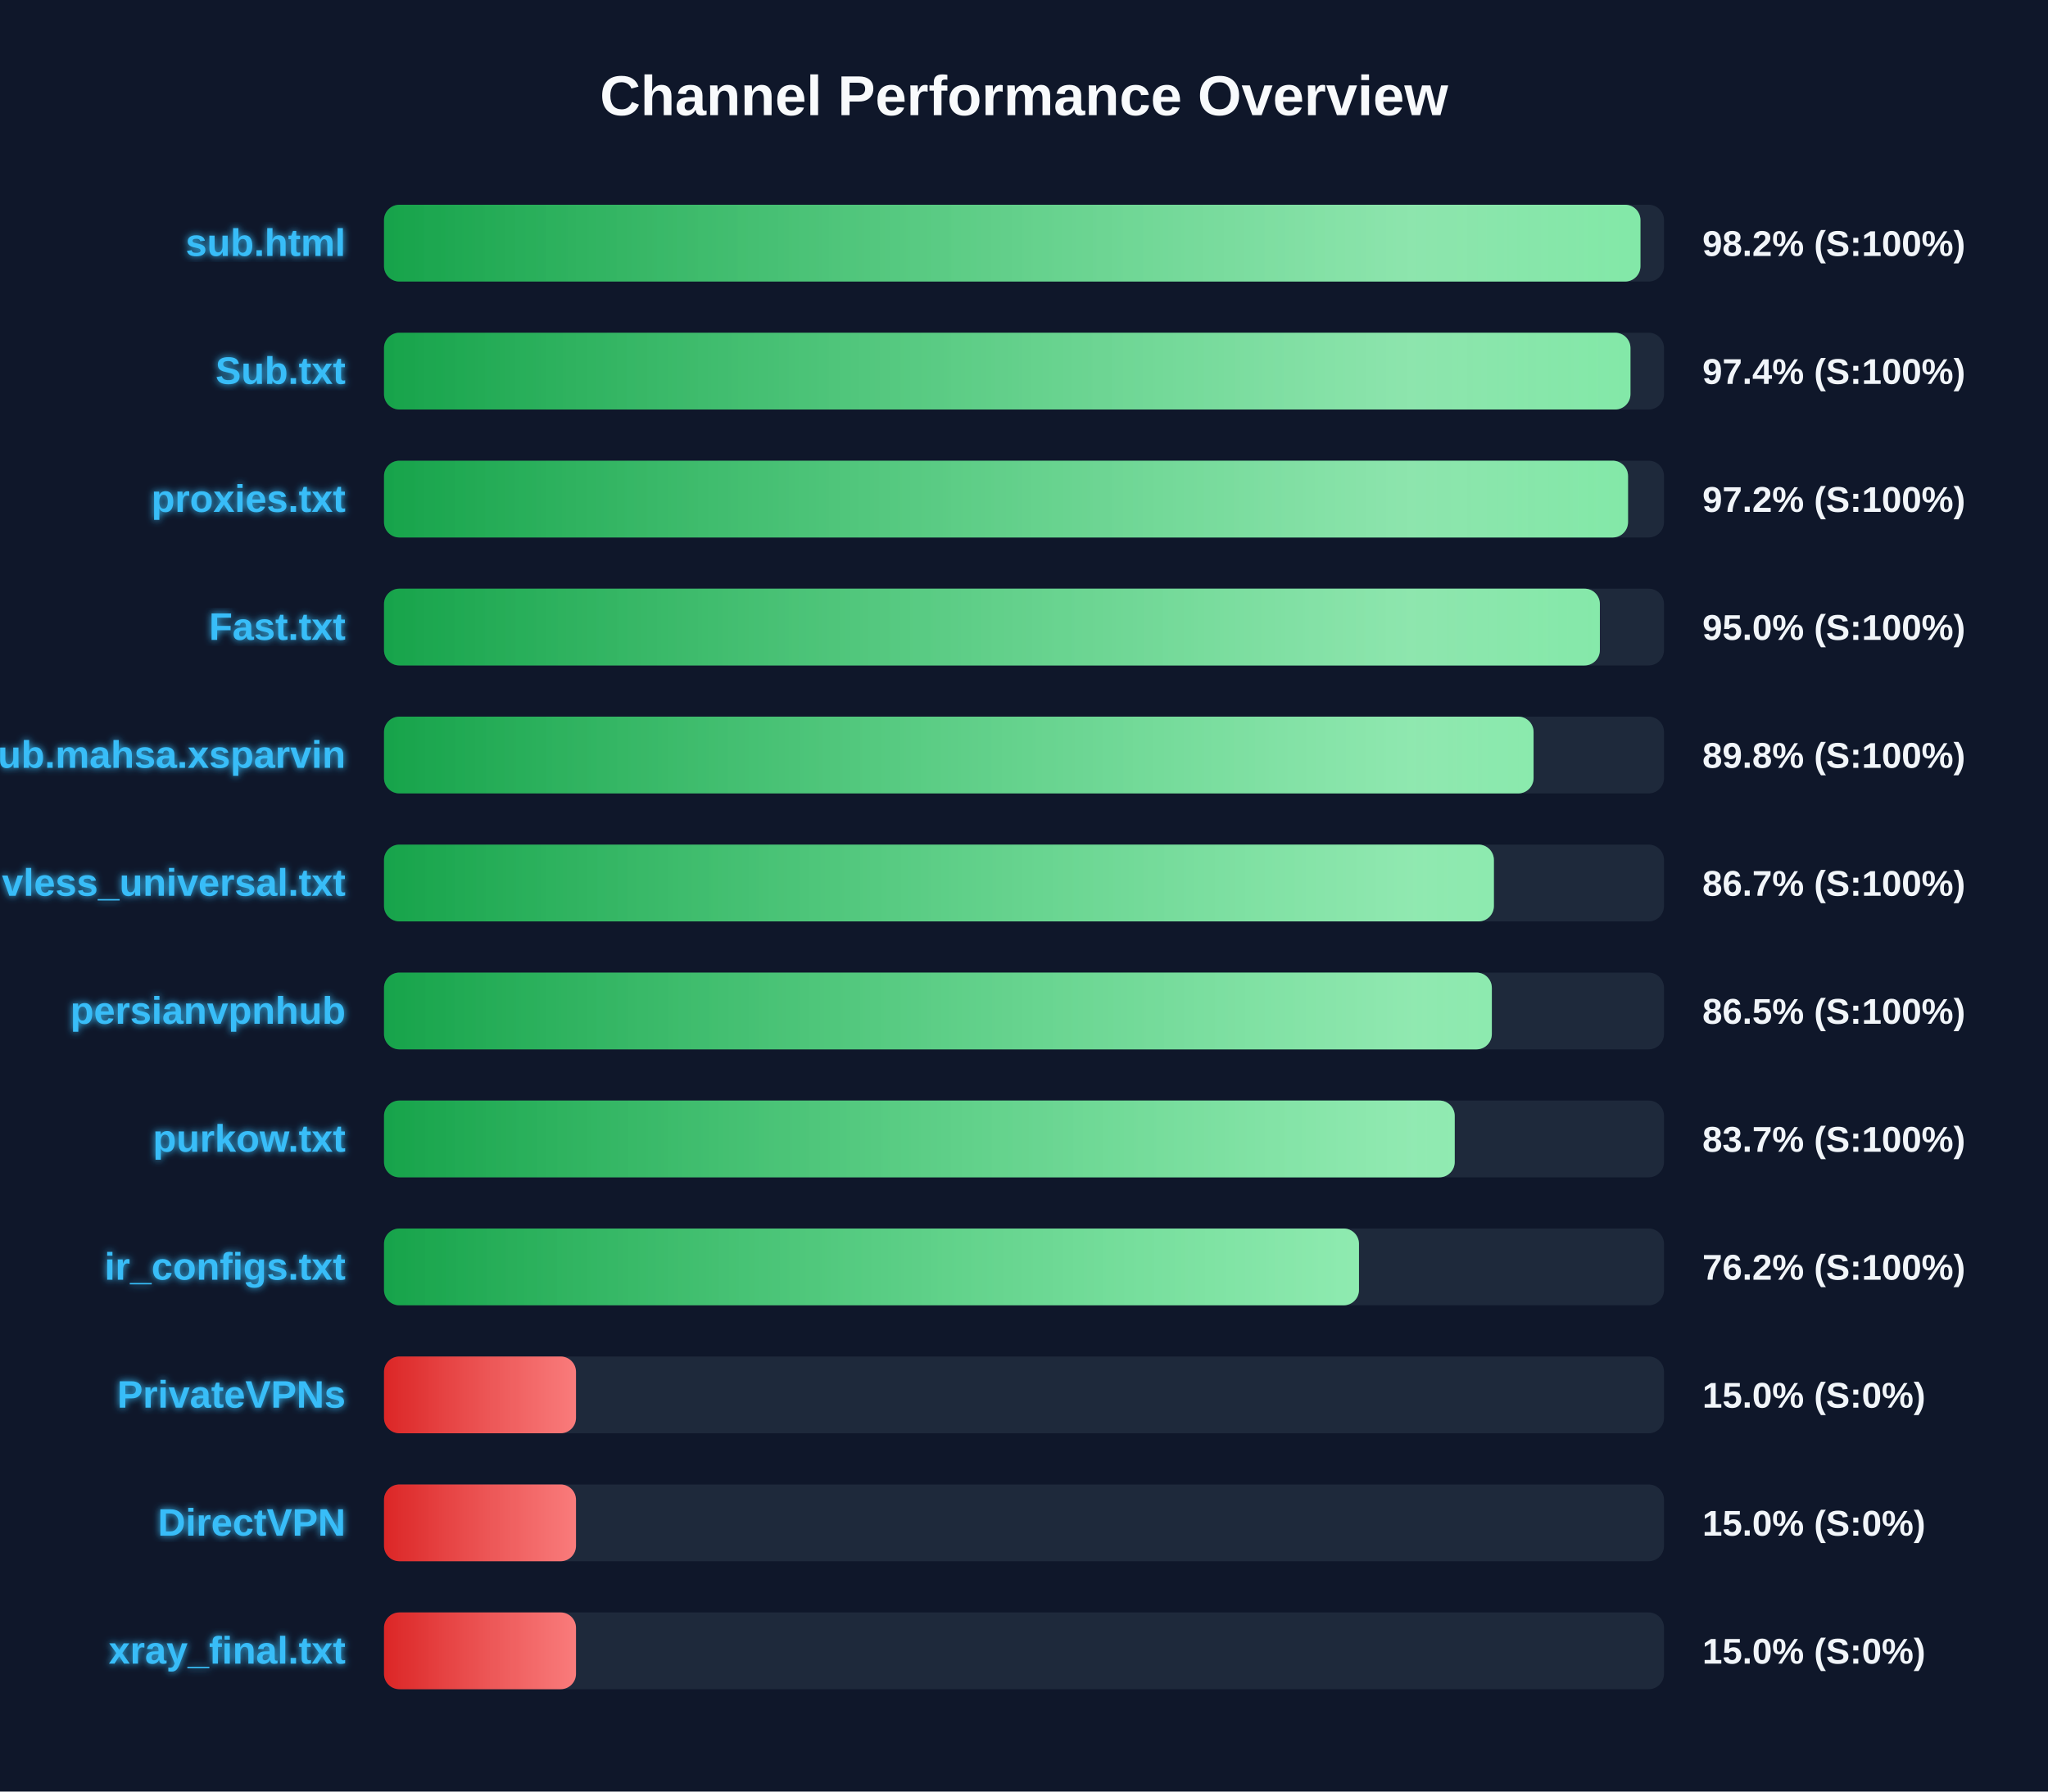
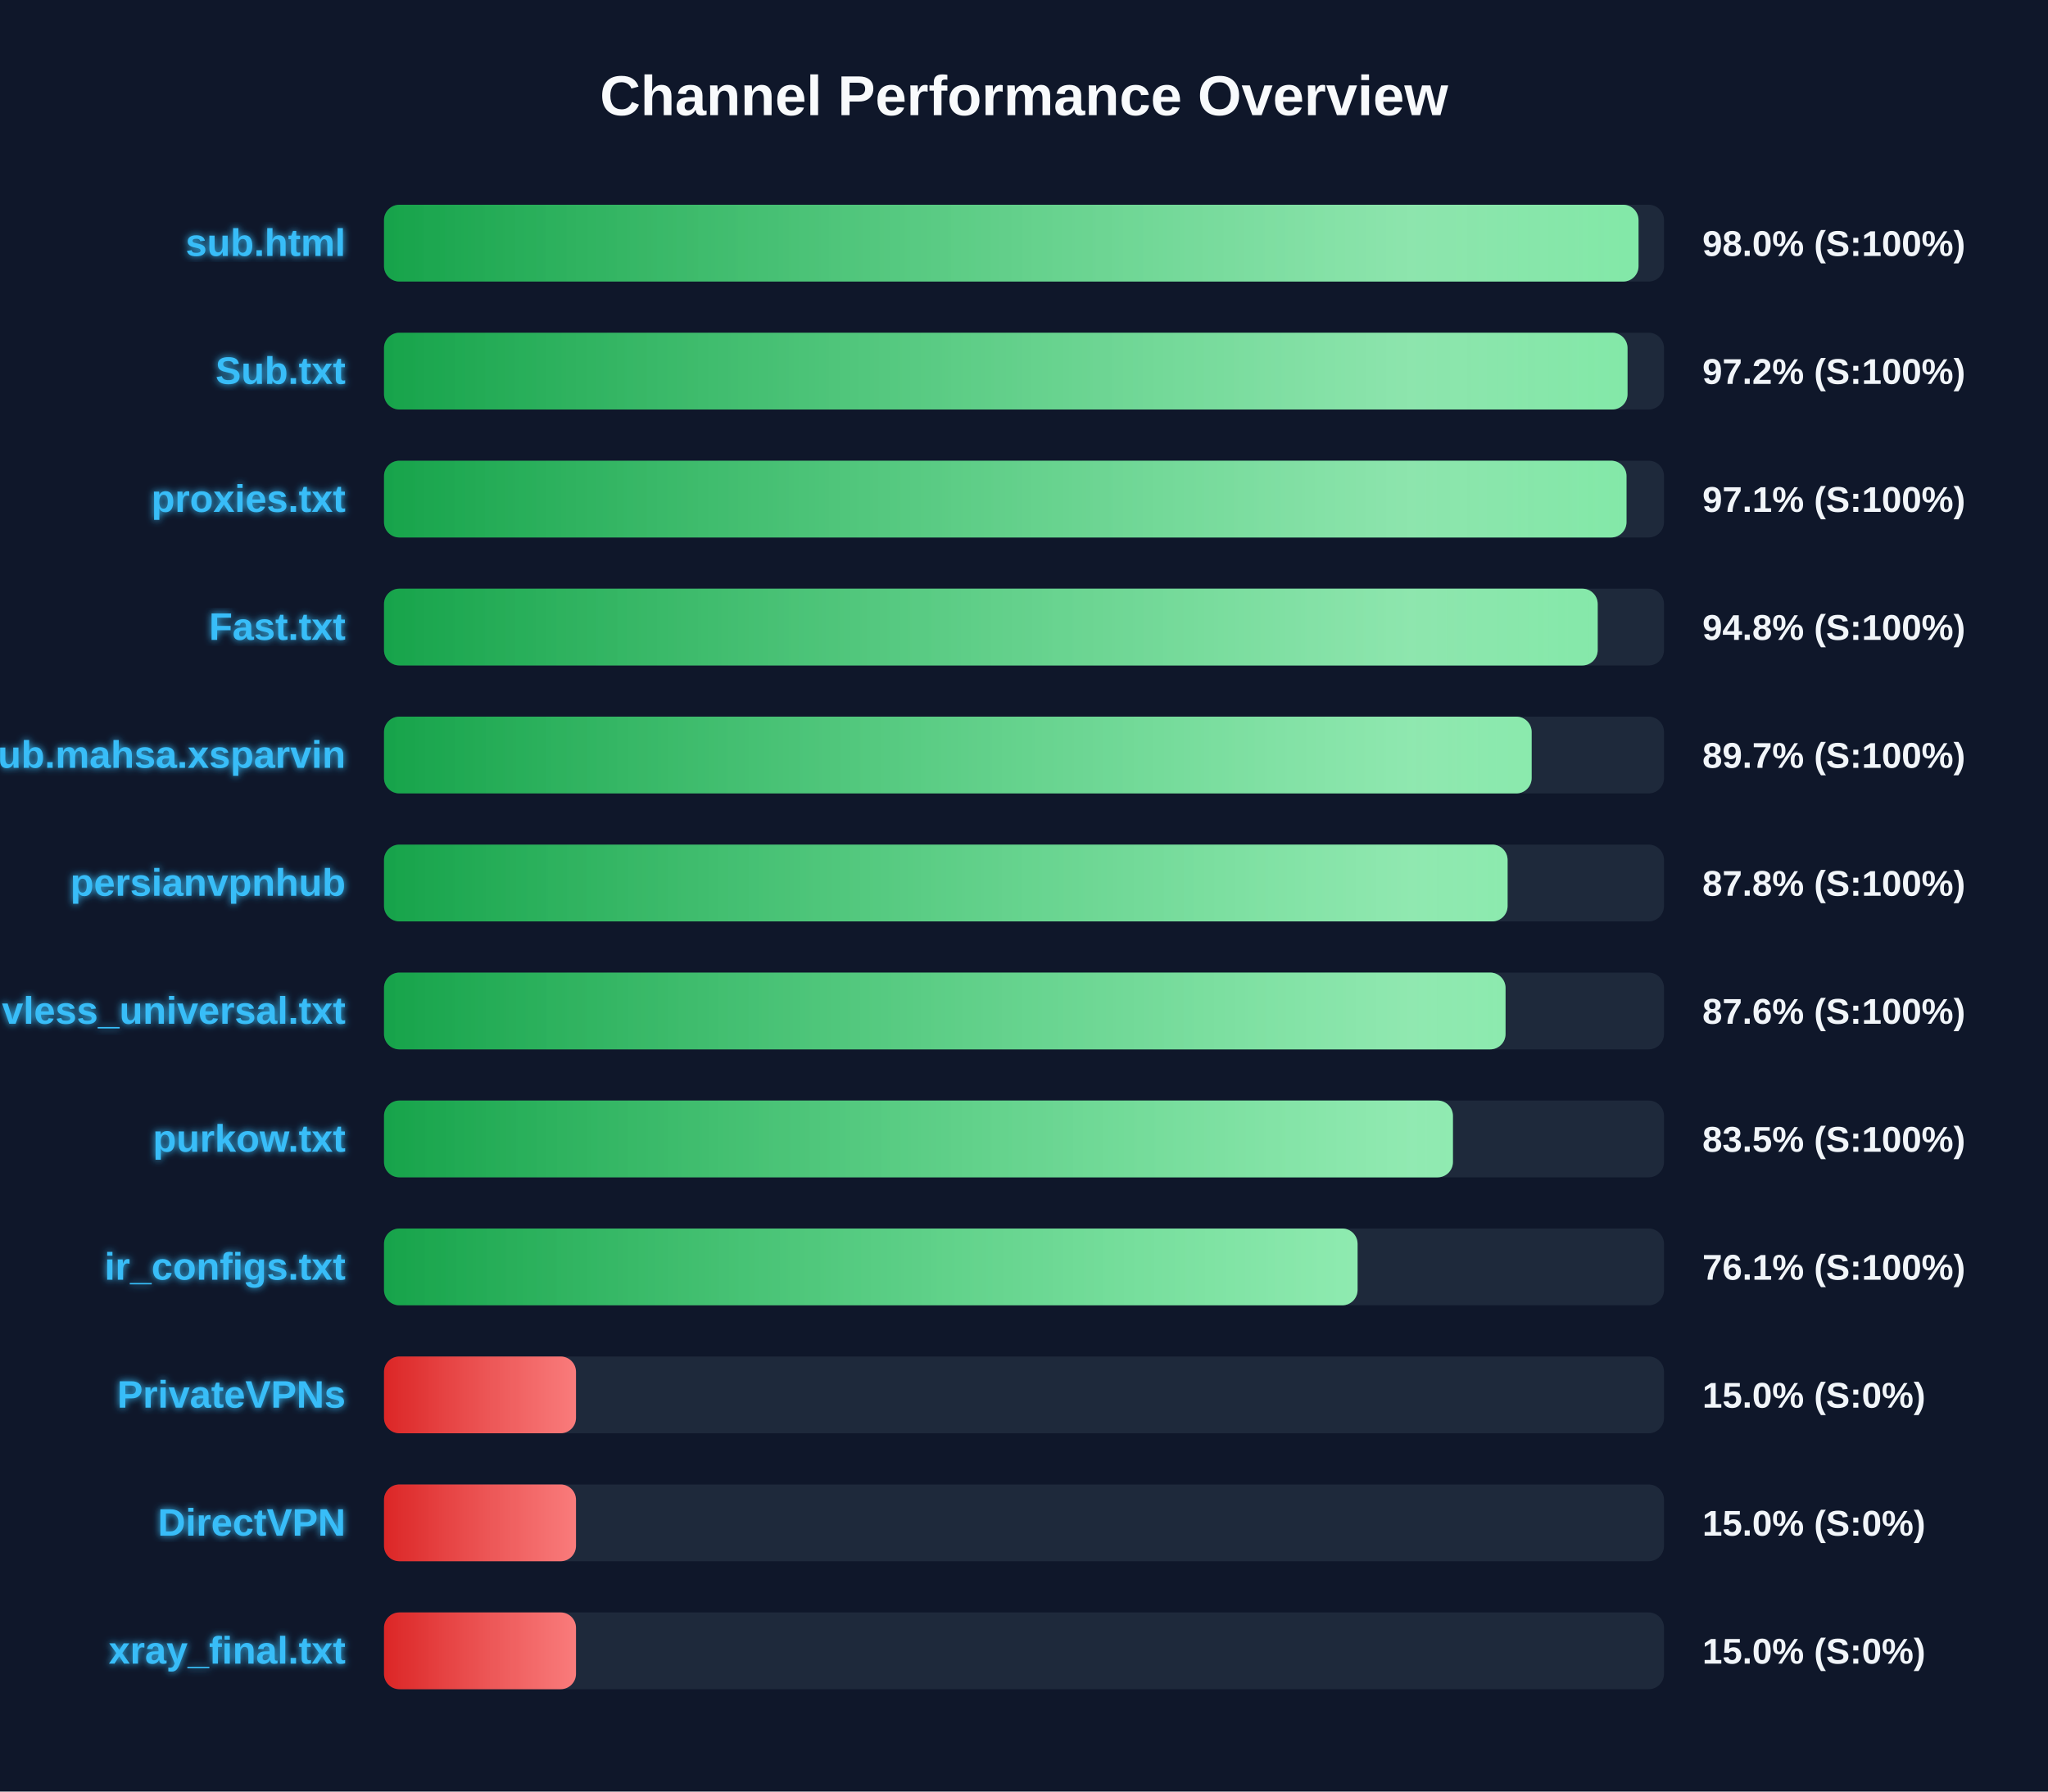
<svg xmlns="http://www.w3.org/2000/svg" width="800" height="700" version="1.1">
  <defs>
    <linearGradient id="grad-green" x1="0%" y1="0%" x2="100%" y2="0%">
      <stop offset="0%" stop-color="#16a34a" />
      <stop offset="100%" stop-color="#4ade80" />
    </linearGradient>
    <linearGradient id="grad-yellow" x1="0%" y1="0%" x2="100%" y2="0%">
      <stop offset="0%" stop-color="#ca8a04" />
      <stop offset="100%" stop-color="#fde047" />
    </linearGradient>
    <linearGradient id="grad-red" x1="0%" y1="0%" x2="100%" y2="0%">
      <stop offset="0%" stop-color="#dc2626" />
      <stop offset="100%" stop-color="#f87171" />
    </linearGradient>
    <linearGradient id="shimmer" x1="0%" y1="0%" x2="100%" y2="0%">
      <stop offset="0%" stop-color="rgba(255,255,255,0)" />
      <stop offset="50%" stop-color="rgba(255,255,255,0.4)" />
      <stop offset="100%" stop-color="rgba(255,255,255,0)" />
    </linearGradient>
    <filter id="glow" x="-20%" y="-20%" width="140%" height="140%">
      <feGaussianBlur stdDeviation="1.5" result="blur" />
      <feComposite in="SourceGraphic" in2="blur" operator="over" />
    </filter>
  </defs>
  <style>
        .bg-rect { fill: #0f172a; }
        .title { font: bold 22px 'Segoe UI', Arial, sans-serif; fill: #f8fafc; }
        .row { font: bold 15px 'Segoe UI', Arial, sans-serif; fill: #38bdf8; filter: url(#glow); }
        .score { font: bold 14px 'Segoe UI', Arial, sans-serif; fill: #f1f5f9; }
        @keyframes shimmer-anim {
            0% { transform: translateX(-100%); }
            100% { transform: translateX(200%); }
        }
        .shimmer-rect {
            animation: shimmer-anim 2.5s infinite linear;
        }
    </style>
  <rect width="100%" height="100%" class="bg-rect" />
  <text x="400" y="45" text-anchor="middle" class="title">Channel Performance Overview</text>
  <rect x="150" y="80" width="500" height="30" fill="#1e293b" rx="6" />
  <clipPath id="clip-0">
-     <rect x="150" y="80" width="490.8" height="30" rx="6" />
+     <rect x="150" y="80" width="490.05" height="30" rx="6" />
  </clipPath>
-   <rect x="150" y="80" width="490.8" height="30" fill="url(#grad-green)" rx="6" />
+   <rect x="150" y="80" width="490.05" height="30" fill="url(#grad-green)" rx="6" />
  <g clip-path="url(#clip-0)">
    <rect x="150" y="80" width="100%" height="30" fill="url(#shimmer)" class="shimmer-rect" />
  </g>
  <text x="135" y="100" text-anchor="end" class="row">sub.html</text>
-   <text x="665" y="100" text-anchor="start" class="score">98.2% (S:100%)</text>
+   <text x="665" y="100" text-anchor="start" class="score">98.0% (S:100%)</text>
  <rect x="150" y="130" width="500" height="30" fill="#1e293b" rx="6" />
  <clipPath id="clip-1">
-     <rect x="150" y="130" width="486.9" height="30" rx="6" />
+     <rect x="150" y="130" width="485.75" height="30" rx="6" />
  </clipPath>
-   <rect x="150" y="130" width="486.9" height="30" fill="url(#grad-green)" rx="6" />
+   <rect x="150" y="130" width="485.75" height="30" fill="url(#grad-green)" rx="6" />
  <g clip-path="url(#clip-1)">
    <rect x="150" y="130" width="100%" height="30" fill="url(#shimmer)" class="shimmer-rect" />
  </g>
  <text x="135" y="150" text-anchor="end" class="row">Sub.txt</text>
-   <text x="665" y="150" text-anchor="start" class="score">97.4% (S:100%)</text>
+   <text x="665" y="150" text-anchor="start" class="score">97.2% (S:100%)</text>
  <rect x="150" y="180" width="500" height="30" fill="#1e293b" rx="6" />
  <clipPath id="clip-2">
-     <rect x="150" y="180" width="485.95" height="30" rx="6" />
+     <rect x="150" y="180" width="485.35" height="30" rx="6" />
  </clipPath>
-   <rect x="150" y="180" width="485.95" height="30" fill="url(#grad-green)" rx="6" />
+   <rect x="150" y="180" width="485.35" height="30" fill="url(#grad-green)" rx="6" />
  <g clip-path="url(#clip-2)">
    <rect x="150" y="180" width="100%" height="30" fill="url(#shimmer)" class="shimmer-rect" />
  </g>
  <text x="135" y="200" text-anchor="end" class="row">proxies.txt</text>
-   <text x="665" y="200" text-anchor="start" class="score">97.2% (S:100%)</text>
+   <text x="665" y="200" text-anchor="start" class="score">97.1% (S:100%)</text>
  <rect x="150" y="230" width="500" height="30" fill="#1e293b" rx="6" />
  <clipPath id="clip-3">
-     <rect x="150" y="230" width="474.95" height="30" rx="6" />
+     <rect x="150" y="230" width="474.1" height="30" rx="6" />
  </clipPath>
-   <rect x="150" y="230" width="474.95" height="30" fill="url(#grad-green)" rx="6" />
+   <rect x="150" y="230" width="474.1" height="30" fill="url(#grad-green)" rx="6" />
  <g clip-path="url(#clip-3)">
    <rect x="150" y="230" width="100%" height="30" fill="url(#shimmer)" class="shimmer-rect" />
  </g>
  <text x="135" y="250" text-anchor="end" class="row">Fast.txt</text>
-   <text x="665" y="250" text-anchor="start" class="score">95.0% (S:100%)</text>
+   <text x="665" y="250" text-anchor="start" class="score">94.8% (S:100%)</text>
  <rect x="150" y="280" width="500" height="30" fill="#1e293b" rx="6" />
  <clipPath id="clip-4">
-     <rect x="150" y="280" width="449.05" height="30" rx="6" />
+     <rect x="150" y="280" width="448.3" height="30" rx="6" />
  </clipPath>
-   <rect x="150" y="280" width="449.05" height="30" fill="url(#grad-green)" rx="6" />
+   <rect x="150" y="280" width="448.3" height="30" fill="url(#grad-green)" rx="6" />
  <g clip-path="url(#clip-4)">
    <rect x="150" y="280" width="100%" height="30" fill="url(#shimmer)" class="shimmer-rect" />
  </g>
  <text x="135" y="300" text-anchor="end" class="row">Sub.mahsa.xsparvin</text>
-   <text x="665" y="300" text-anchor="start" class="score">89.8% (S:100%)</text>
+   <text x="665" y="300" text-anchor="start" class="score">89.7% (S:100%)</text>
  <rect x="150" y="330" width="500" height="30" fill="#1e293b" rx="6" />
  <clipPath id="clip-5">
-     <rect x="150" y="330" width="433.55" height="30" rx="6" />
+     <rect x="150" y="330" width="438.9" height="30" rx="6" />
  </clipPath>
-   <rect x="150" y="330" width="433.55" height="30" fill="url(#grad-green)" rx="6" />
+   <rect x="150" y="330" width="438.9" height="30" fill="url(#grad-green)" rx="6" />
  <g clip-path="url(#clip-5)">
    <rect x="150" y="330" width="100%" height="30" fill="url(#shimmer)" class="shimmer-rect" />
  </g>
-   <text x="135" y="350" text-anchor="end" class="row">vless_universal.txt</text>
-   <text x="665" y="350" text-anchor="start" class="score">86.7% (S:100%)</text>
+   <text x="135" y="350" text-anchor="end" class="row">persianvpnhub</text>
+   <text x="665" y="350" text-anchor="start" class="score">87.8% (S:100%)</text>
  <rect x="150" y="380" width="500" height="30" fill="#1e293b" rx="6" />
  <clipPath id="clip-6">
-     <rect x="150" y="380" width="432.75" height="30" rx="6" />
+     <rect x="150" y="380" width="438.1" height="30" rx="6" />
  </clipPath>
-   <rect x="150" y="380" width="432.75" height="30" fill="url(#grad-green)" rx="6" />
+   <rect x="150" y="380" width="438.1" height="30" fill="url(#grad-green)" rx="6" />
  <g clip-path="url(#clip-6)">
    <rect x="150" y="380" width="100%" height="30" fill="url(#shimmer)" class="shimmer-rect" />
  </g>
-   <text x="135" y="400" text-anchor="end" class="row">persianvpnhub</text>
-   <text x="665" y="400" text-anchor="start" class="score">86.5% (S:100%)</text>
+   <text x="135" y="400" text-anchor="end" class="row">vless_universal.txt</text>
+   <text x="665" y="400" text-anchor="start" class="score">87.6% (S:100%)</text>
  <rect x="150" y="430" width="500" height="30" fill="#1e293b" rx="6" />
  <clipPath id="clip-7">
-     <rect x="150" y="430" width="418.25" height="30" rx="6" />
+     <rect x="150" y="430" width="417.55" height="30" rx="6" />
  </clipPath>
-   <rect x="150" y="430" width="418.25" height="30" fill="url(#grad-green)" rx="6" />
+   <rect x="150" y="430" width="417.55" height="30" fill="url(#grad-green)" rx="6" />
  <g clip-path="url(#clip-7)">
    <rect x="150" y="430" width="100%" height="30" fill="url(#shimmer)" class="shimmer-rect" />
  </g>
  <text x="135" y="450" text-anchor="end" class="row">purkow.txt</text>
-   <text x="665" y="450" text-anchor="start" class="score">83.7% (S:100%)</text>
+   <text x="665" y="450" text-anchor="start" class="score">83.5% (S:100%)</text>
  <rect x="150" y="480" width="500" height="30" fill="#1e293b" rx="6" />
  <clipPath id="clip-8">
-     <rect x="150" y="480" width="380.85" height="30" rx="6" />
+     <rect x="150" y="480" width="380.3" height="30" rx="6" />
  </clipPath>
-   <rect x="150" y="480" width="380.85" height="30" fill="url(#grad-green)" rx="6" />
+   <rect x="150" y="480" width="380.3" height="30" fill="url(#grad-green)" rx="6" />
  <g clip-path="url(#clip-8)">
    <rect x="150" y="480" width="100%" height="30" fill="url(#shimmer)" class="shimmer-rect" />
  </g>
  <text x="135" y="500" text-anchor="end" class="row">ir_configs.txt</text>
-   <text x="665" y="500" text-anchor="start" class="score">76.2% (S:100%)</text>
+   <text x="665" y="500" text-anchor="start" class="score">76.1% (S:100%)</text>
  <rect x="150" y="530" width="500" height="30" fill="#1e293b" rx="6" />
  <clipPath id="clip-9">
    <rect x="150" y="530" width="75.0" height="30" rx="6" />
  </clipPath>
  <rect x="150" y="530" width="75.0" height="30" fill="url(#grad-red)" rx="6" />
  <g clip-path="url(#clip-9)">
    <rect x="150" y="530" width="100%" height="30" fill="url(#shimmer)" class="shimmer-rect" />
  </g>
  <text x="135" y="550" text-anchor="end" class="row">PrivateVPNs</text>
  <text x="665" y="550" text-anchor="start" class="score">15.0% (S:0%)</text>
  <rect x="150" y="580" width="500" height="30" fill="#1e293b" rx="6" />
  <clipPath id="clip-10">
    <rect x="150" y="580" width="75.0" height="30" rx="6" />
  </clipPath>
  <rect x="150" y="580" width="75.0" height="30" fill="url(#grad-red)" rx="6" />
  <g clip-path="url(#clip-10)">
    <rect x="150" y="580" width="100%" height="30" fill="url(#shimmer)" class="shimmer-rect" />
  </g>
  <text x="135" y="600" text-anchor="end" class="row">DirectVPN</text>
  <text x="665" y="600" text-anchor="start" class="score">15.0% (S:0%)</text>
  <rect x="150" y="630" width="500" height="30" fill="#1e293b" rx="6" />
  <clipPath id="clip-11">
    <rect x="150" y="630" width="75.0" height="30" rx="6" />
  </clipPath>
  <rect x="150" y="630" width="75.0" height="30" fill="url(#grad-red)" rx="6" />
  <g clip-path="url(#clip-11)">
    <rect x="150" y="630" width="100%" height="30" fill="url(#shimmer)" class="shimmer-rect" />
  </g>
  <text x="135" y="650" text-anchor="end" class="row">xray_final.txt</text>
  <text x="665" y="650" text-anchor="start" class="score">15.0% (S:0%)</text>
</svg>
